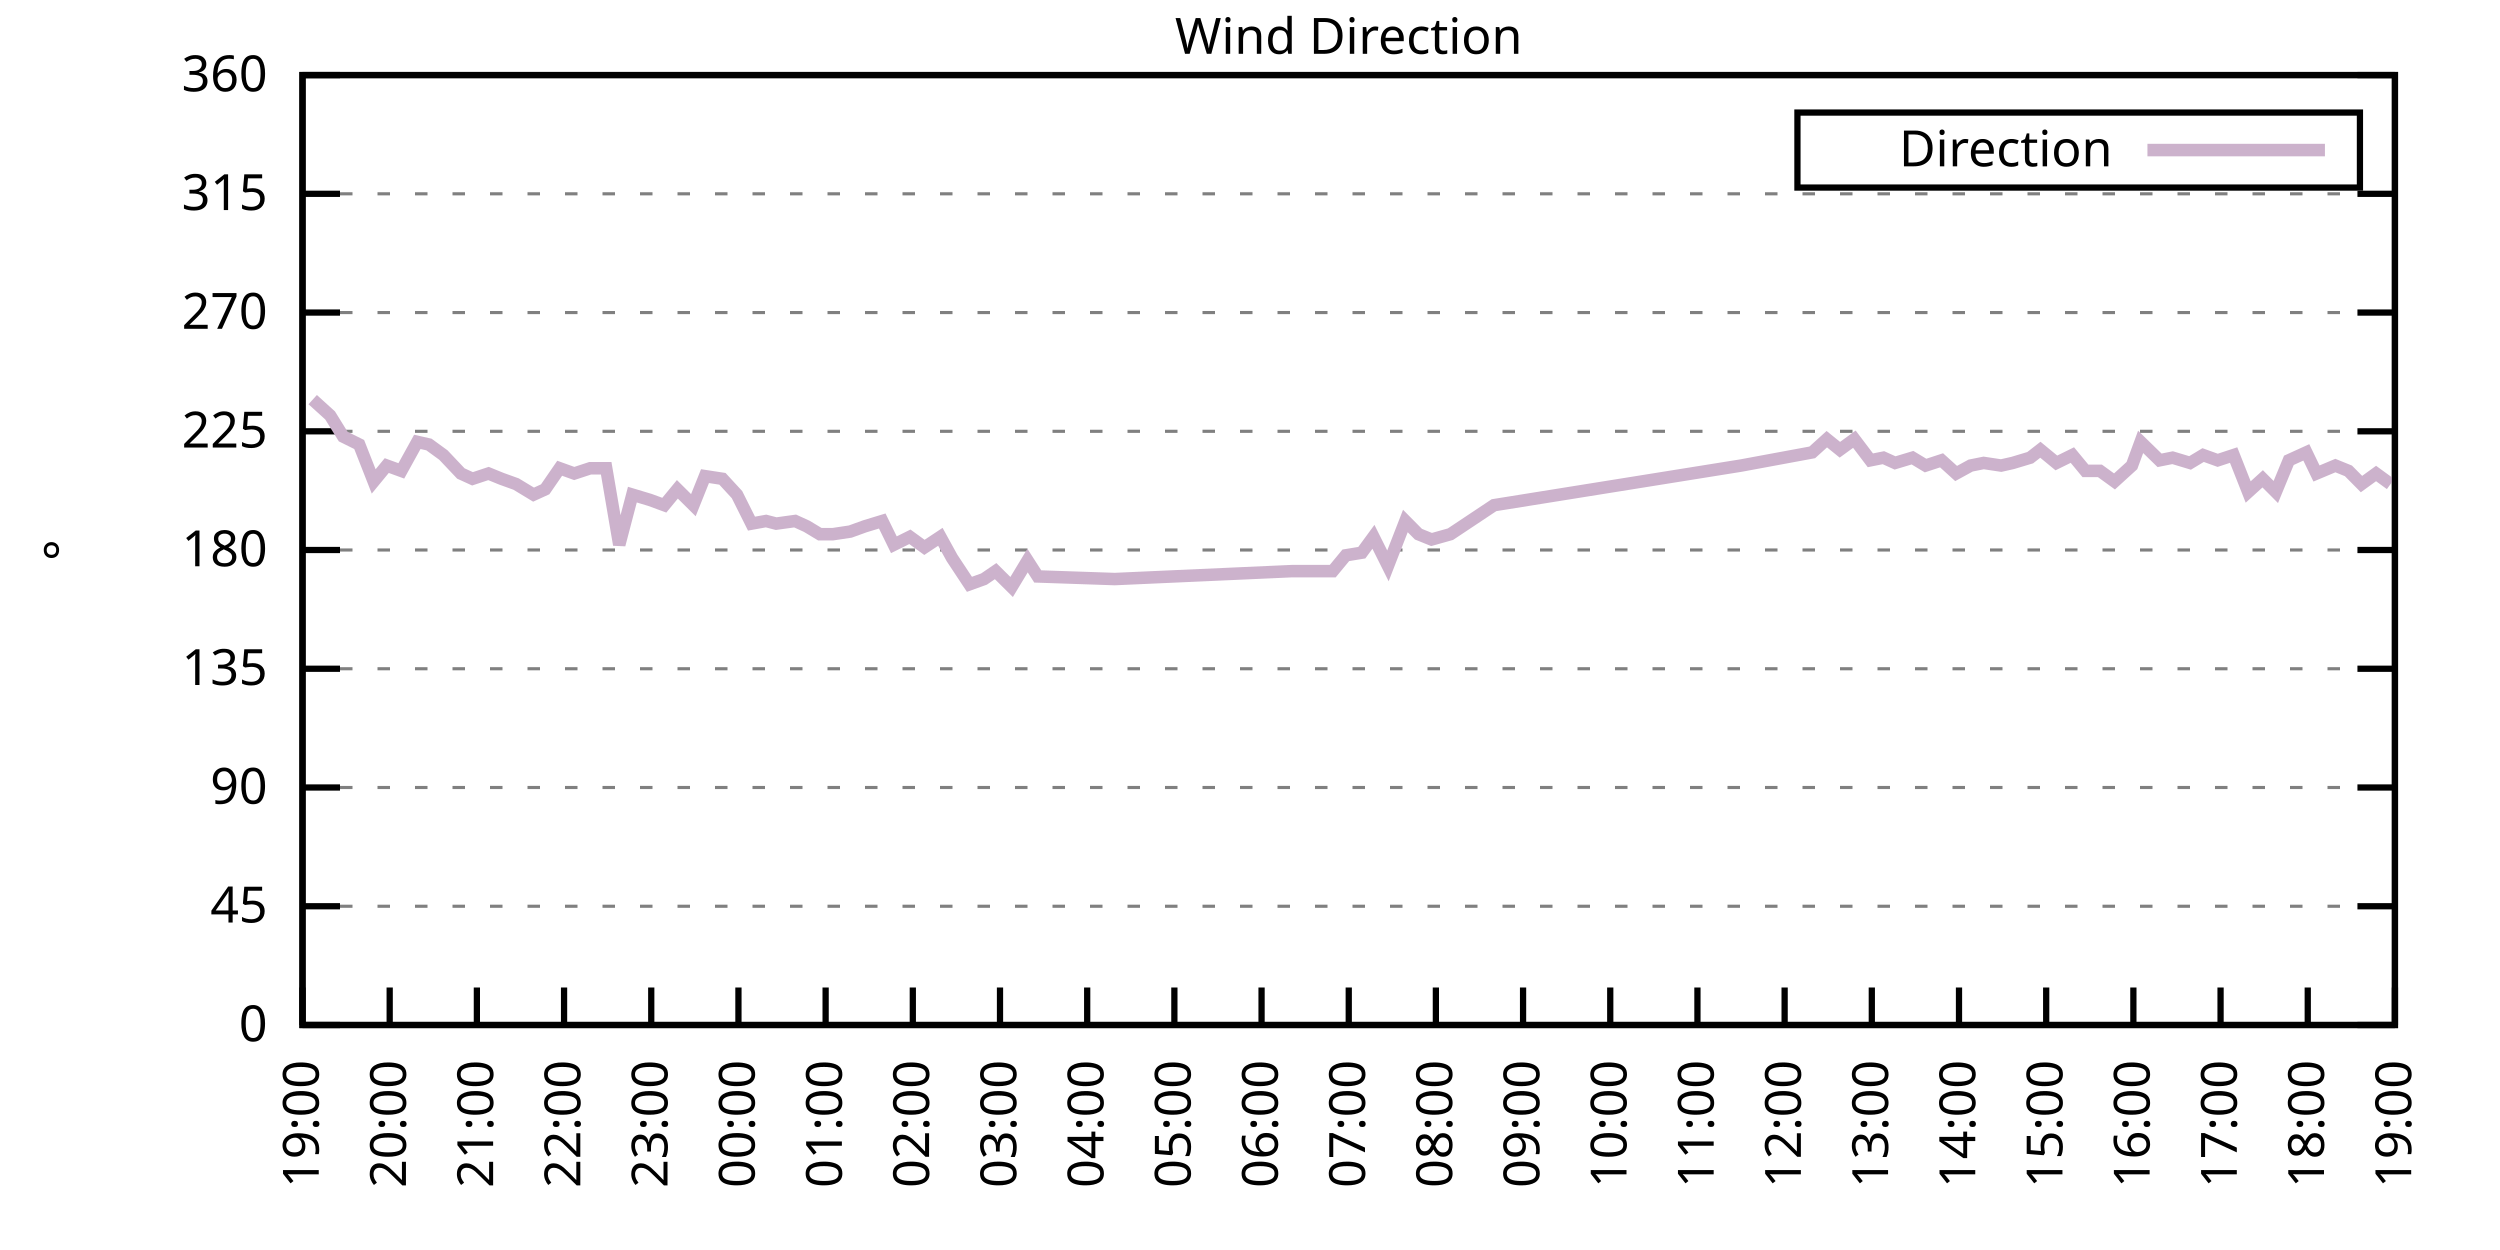
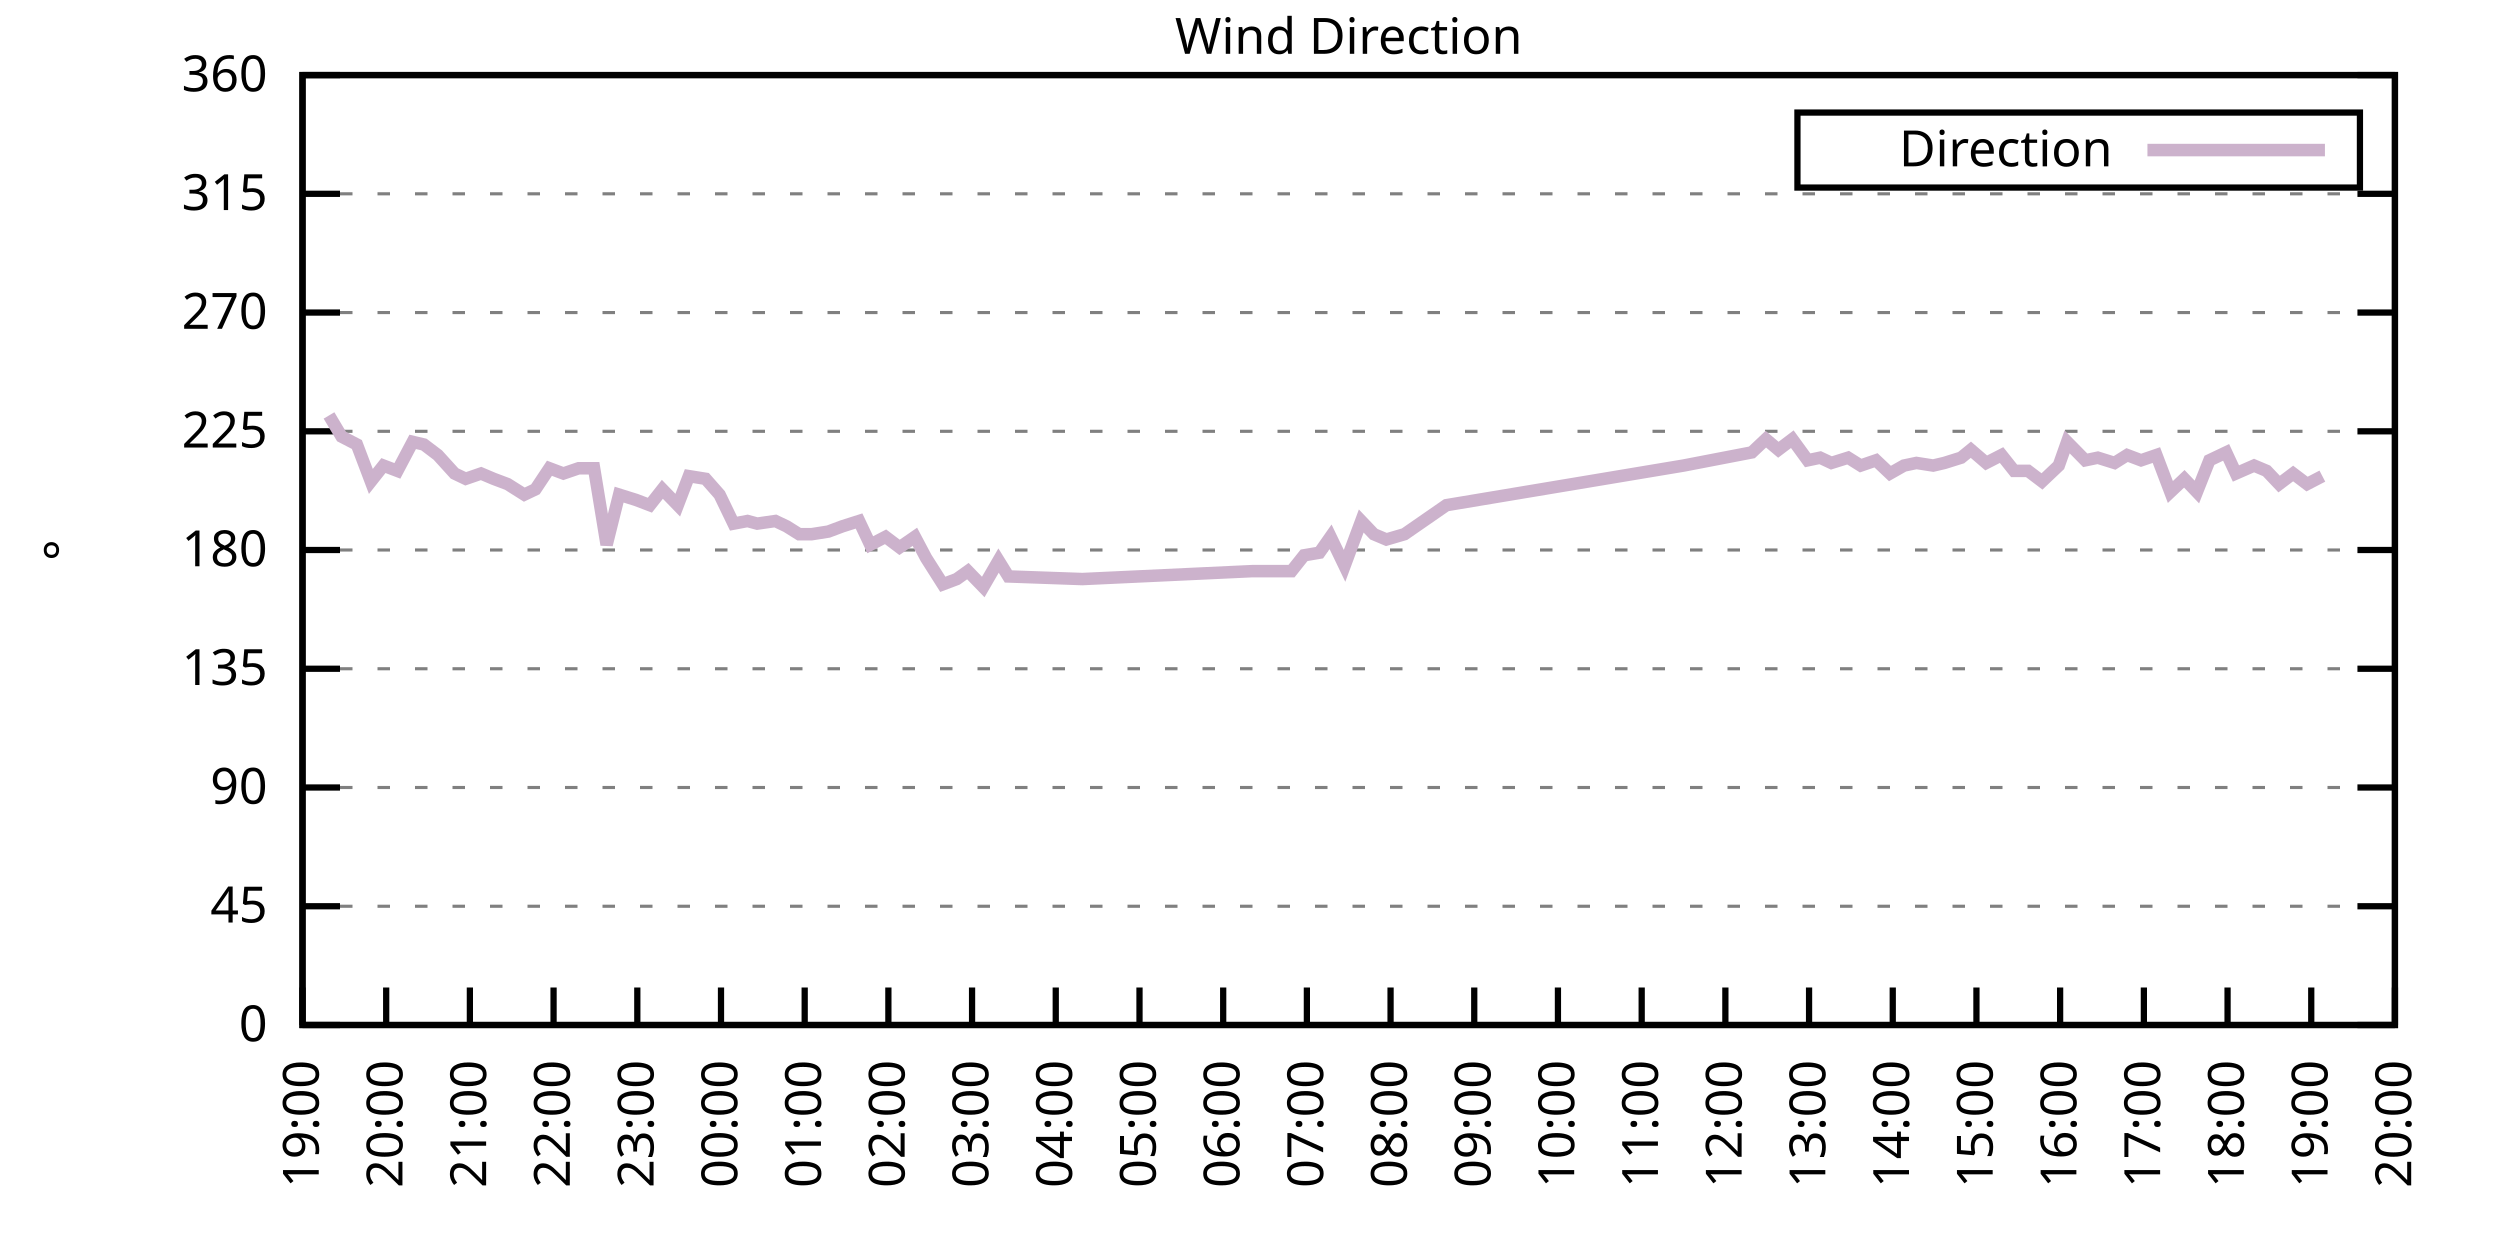
<svg xmlns="http://www.w3.org/2000/svg" xmlns:xlink="http://www.w3.org/1999/xlink" width="400" height="200" viewBox="0 0 400 200">
  <g id="gnuplot_canvas">
    <rect x="0" y="0" width="400" height="200" fill="none" />
    <defs>
      <circle id="gpDot" r="0.5" stroke-width="0.5" stroke="currentColor" />
      <path id="gpPt0" stroke-width="0.333" stroke="currentColor" d="M-1,0 h2 M0,-1 v2" />
      <path id="gpPt1" stroke-width="0.333" stroke="currentColor" d="M-1,-1 L1,1 M1,-1 L-1,1" />
      <path id="gpPt2" stroke-width="0.333" stroke="currentColor" d="M-1,0 L1,0 M0,-1 L0,1 M-1,-1 L1,1 M-1,1 L1,-1" />
      <rect id="gpPt3" stroke-width="0.333" stroke="currentColor" x="-1" y="-1" width="2" height="2" />
      <rect id="gpPt4" stroke-width="0.333" stroke="currentColor" fill="currentColor" x="-1" y="-1" width="2" height="2" />
      <circle id="gpPt5" stroke-width="0.333" stroke="currentColor" cx="0" cy="0" r="1" />
      <use xlink:href="#gpPt5" id="gpPt6" fill="currentColor" stroke="none" />
      <path id="gpPt7" stroke-width="0.333" stroke="currentColor" d="M0,-1.33 L-1.33,0.67 L1.33,0.67 z" />
      <use xlink:href="#gpPt7" id="gpPt8" fill="currentColor" stroke="none" />
      <use xlink:href="#gpPt7" id="gpPt9" stroke="currentColor" transform="rotate(180)" />
      <use xlink:href="#gpPt9" id="gpPt10" fill="currentColor" stroke="none" />
      <use xlink:href="#gpPt3" id="gpPt11" stroke="currentColor" transform="rotate(45)" />
      <use xlink:href="#gpPt11" id="gpPt12" fill="currentColor" stroke="none" />
      <path id="gpPt13" stroke-width="0.333" stroke="currentColor" d="M0,1.330 L1.265,0.411 L0.782,-1.067 L-0.782,-1.076 L-1.265,0.411 z" />
      <use xlink:href="#gpPt13" id="gpPt14" fill="currentColor" stroke="none" />
      <filter id="textbox" filterUnits="objectBoundingBox" x="0" y="0" height="1" width="1">
        <feFlood flood-color="white" flood-opacity="1" result="bgnd" />
        <feComposite in="SourceGraphic" in2="bgnd" operator="atop" />
      </filter>
      <filter id="greybox" filterUnits="objectBoundingBox" x="0" y="0" height="1" width="1">
        <feFlood flood-color="lightgrey" flood-opacity="1" result="grey" />
        <feComposite in="SourceGraphic" in2="grey" operator="atop" />
      </filter>
    </defs>
    <g fill="none" color="white" stroke="currentColor" stroke-width="1.00" stroke-linecap="butt" stroke-linejoin="miter">
</g>
    <g fill="none" color="black" stroke="currentColor" stroke-width="1.00" stroke-linecap="butt" stroke-linejoin="miter">
      <g stroke="none" shape-rendering="crispEdges">
        <polygon fill="rgb(255, 255, 255)" points="48.40,164.00 383.18,164.00 383.18,12.02 48.40,12.02 " />
      </g>
    </g>
    <g fill="none" color="black" stroke="currentColor" stroke-width="1.00" stroke-linecap="butt" stroke-linejoin="miter">
</g>
    <g fill="none" color="black" stroke="black" stroke-width="0.50" stroke-linecap="butt" stroke-linejoin="miter">
</g>
    <g fill="none" color="gray" stroke="currentColor" stroke-width="0.50" stroke-linecap="butt" stroke-linejoin="miter">
      <path stroke="gray" stroke-dasharray="2,4" class="gridline" d="M48.40,164.00 L383.19,164.00  " />
    </g>
    <g fill="none" color="gray" stroke="gray" stroke-width="1.00" stroke-linecap="butt" stroke-linejoin="miter">
</g>
    <g fill="none" color="black" stroke="currentColor" stroke-width="1.00" stroke-linecap="butt" stroke-linejoin="miter">
      <path stroke="black" d="M48.40,164.00 L54.40,164.00 M383.19,164.00 L377.19,164.00  " />
      <g transform="translate(42.80,166.60)" stroke="none" fill="black" font-family="Sans" font-size="8.00" text-anchor="end">
        <text>
          <tspan font-family="Sans"> 0</tspan>
        </text>
      </g>
    </g>
    <g fill="none" color="black" stroke="currentColor" stroke-width="1.00" stroke-linecap="butt" stroke-linejoin="miter">
</g>
    <g fill="none" color="black" stroke="black" stroke-width="0.50" stroke-linecap="butt" stroke-linejoin="miter">
</g>
    <g fill="none" color="gray" stroke="currentColor" stroke-width="0.50" stroke-linecap="butt" stroke-linejoin="miter">
      <path stroke="gray" stroke-dasharray="2,4" class="gridline" d="M48.40,145.00 L383.19,145.00  " />
    </g>
    <g fill="none" color="gray" stroke="gray" stroke-width="1.00" stroke-linecap="butt" stroke-linejoin="miter">
</g>
    <g fill="none" color="black" stroke="currentColor" stroke-width="1.00" stroke-linecap="butt" stroke-linejoin="miter">
      <path stroke="black" d="M48.40,145.00 L54.40,145.00 M383.19,145.00 L377.19,145.00  " />
      <g transform="translate(42.80,147.60)" stroke="none" fill="black" font-family="Sans" font-size="8.00" text-anchor="end">
        <text>
          <tspan font-family="Sans"> 45</tspan>
        </text>
      </g>
    </g>
    <g fill="none" color="black" stroke="currentColor" stroke-width="1.00" stroke-linecap="butt" stroke-linejoin="miter">
</g>
    <g fill="none" color="black" stroke="black" stroke-width="0.50" stroke-linecap="butt" stroke-linejoin="miter">
</g>
    <g fill="none" color="gray" stroke="currentColor" stroke-width="0.50" stroke-linecap="butt" stroke-linejoin="miter">
      <path stroke="gray" stroke-dasharray="2,4" class="gridline" d="M48.40,126.00 L383.19,126.00  " />
    </g>
    <g fill="none" color="gray" stroke="gray" stroke-width="1.00" stroke-linecap="butt" stroke-linejoin="miter">
</g>
    <g fill="none" color="black" stroke="currentColor" stroke-width="1.00" stroke-linecap="butt" stroke-linejoin="miter">
      <path stroke="black" d="M48.40,126.00 L54.40,126.00 M383.19,126.00 L377.19,126.00  " />
      <g transform="translate(42.80,128.60)" stroke="none" fill="black" font-family="Sans" font-size="8.00" text-anchor="end">
        <text>
          <tspan font-family="Sans"> 90</tspan>
        </text>
      </g>
    </g>
    <g fill="none" color="black" stroke="currentColor" stroke-width="1.00" stroke-linecap="butt" stroke-linejoin="miter">
</g>
    <g fill="none" color="black" stroke="black" stroke-width="0.50" stroke-linecap="butt" stroke-linejoin="miter">
</g>
    <g fill="none" color="gray" stroke="currentColor" stroke-width="0.50" stroke-linecap="butt" stroke-linejoin="miter">
      <path stroke="gray" stroke-dasharray="2,4" class="gridline" d="M48.40,107.00 L383.19,107.00  " />
    </g>
    <g fill="none" color="gray" stroke="gray" stroke-width="1.00" stroke-linecap="butt" stroke-linejoin="miter">
</g>
    <g fill="none" color="black" stroke="currentColor" stroke-width="1.00" stroke-linecap="butt" stroke-linejoin="miter">
      <path stroke="black" d="M48.40,107.00 L54.40,107.00 M383.19,107.00 L377.19,107.00  " />
      <g transform="translate(42.80,109.60)" stroke="none" fill="black" font-family="Sans" font-size="8.00" text-anchor="end">
        <text>
          <tspan font-family="Sans"> 135</tspan>
        </text>
      </g>
    </g>
    <g fill="none" color="black" stroke="currentColor" stroke-width="1.00" stroke-linecap="butt" stroke-linejoin="miter">
</g>
    <g fill="none" color="black" stroke="black" stroke-width="0.50" stroke-linecap="butt" stroke-linejoin="miter">
</g>
    <g fill="none" color="gray" stroke="currentColor" stroke-width="0.50" stroke-linecap="butt" stroke-linejoin="miter">
      <path stroke="gray" stroke-dasharray="2,4" class="gridline" d="M48.40,88.00 L383.19,88.00  " />
    </g>
    <g fill="none" color="gray" stroke="gray" stroke-width="1.00" stroke-linecap="butt" stroke-linejoin="miter">
</g>
    <g fill="none" color="black" stroke="currentColor" stroke-width="1.00" stroke-linecap="butt" stroke-linejoin="miter">
      <path stroke="black" d="M48.40,88.00 L54.40,88.00 M383.19,88.00 L377.19,88.00  " />
      <g transform="translate(42.80,90.60)" stroke="none" fill="black" font-family="Sans" font-size="8.00" text-anchor="end">
        <text>
          <tspan font-family="Sans"> 180</tspan>
        </text>
      </g>
    </g>
    <g fill="none" color="black" stroke="currentColor" stroke-width="1.00" stroke-linecap="butt" stroke-linejoin="miter">
</g>
    <g fill="none" color="black" stroke="black" stroke-width="0.50" stroke-linecap="butt" stroke-linejoin="miter">
</g>
    <g fill="none" color="gray" stroke="currentColor" stroke-width="0.50" stroke-linecap="butt" stroke-linejoin="miter">
      <path stroke="gray" stroke-dasharray="2,4" class="gridline" d="M48.40,69.01 L383.19,69.01  " />
    </g>
    <g fill="none" color="gray" stroke="gray" stroke-width="1.00" stroke-linecap="butt" stroke-linejoin="miter">
</g>
    <g fill="none" color="black" stroke="currentColor" stroke-width="1.00" stroke-linecap="butt" stroke-linejoin="miter">
      <path stroke="black" d="M48.40,69.01 L54.40,69.01 M383.19,69.01 L377.19,69.01  " />
      <g transform="translate(42.80,71.61)" stroke="none" fill="black" font-family="Sans" font-size="8.00" text-anchor="end">
        <text>
          <tspan font-family="Sans"> 225</tspan>
        </text>
      </g>
    </g>
    <g fill="none" color="black" stroke="currentColor" stroke-width="1.00" stroke-linecap="butt" stroke-linejoin="miter">
</g>
    <g fill="none" color="black" stroke="black" stroke-width="0.50" stroke-linecap="butt" stroke-linejoin="miter">
</g>
    <g fill="none" color="gray" stroke="currentColor" stroke-width="0.50" stroke-linecap="butt" stroke-linejoin="miter">
      <path stroke="gray" stroke-dasharray="2,4" class="gridline" d="M48.40,50.01 L383.19,50.01  " />
    </g>
    <g fill="none" color="gray" stroke="gray" stroke-width="1.00" stroke-linecap="butt" stroke-linejoin="miter">
</g>
    <g fill="none" color="black" stroke="currentColor" stroke-width="1.00" stroke-linecap="butt" stroke-linejoin="miter">
      <path stroke="black" d="M48.40,50.01 L54.40,50.01 M383.19,50.01 L377.19,50.01  " />
      <g transform="translate(42.80,52.61)" stroke="none" fill="black" font-family="Sans" font-size="8.00" text-anchor="end">
        <text>
          <tspan font-family="Sans"> 270</tspan>
        </text>
      </g>
    </g>
    <g fill="none" color="black" stroke="currentColor" stroke-width="1.00" stroke-linecap="butt" stroke-linejoin="miter">
</g>
    <g fill="none" color="black" stroke="black" stroke-width="0.50" stroke-linecap="butt" stroke-linejoin="miter">
</g>
    <g fill="none" color="gray" stroke="currentColor" stroke-width="0.50" stroke-linecap="butt" stroke-linejoin="miter">
      <path stroke="gray" stroke-dasharray="2,4" class="gridline" d="M48.40,31.01 L383.19,31.01  " />
    </g>
    <g fill="none" color="gray" stroke="gray" stroke-width="1.00" stroke-linecap="butt" stroke-linejoin="miter">
</g>
    <g fill="none" color="black" stroke="currentColor" stroke-width="1.00" stroke-linecap="butt" stroke-linejoin="miter">
      <path stroke="black" d="M48.40,31.01 L54.40,31.01 M383.19,31.01 L377.19,31.01  " />
      <g transform="translate(42.80,33.61)" stroke="none" fill="black" font-family="Sans" font-size="8.00" text-anchor="end">
        <text>
          <tspan font-family="Sans"> 315</tspan>
        </text>
      </g>
    </g>
    <g fill="none" color="black" stroke="currentColor" stroke-width="1.00" stroke-linecap="butt" stroke-linejoin="miter">
</g>
    <g fill="none" color="black" stroke="black" stroke-width="0.50" stroke-linecap="butt" stroke-linejoin="miter">
</g>
    <g fill="none" color="gray" stroke="currentColor" stroke-width="0.50" stroke-linecap="butt" stroke-linejoin="miter">
      <path stroke="gray" stroke-dasharray="2,4" class="gridline" d="M48.40,12.01 L383.19,12.01  " />
    </g>
    <g fill="none" color="gray" stroke="gray" stroke-width="1.00" stroke-linecap="butt" stroke-linejoin="miter">
</g>
    <g fill="none" color="black" stroke="currentColor" stroke-width="1.00" stroke-linecap="butt" stroke-linejoin="miter">
      <path stroke="black" d="M48.40,12.01 L54.40,12.01 M383.19,12.01 L377.19,12.01  " />
      <g transform="translate(42.80,14.61)" stroke="none" fill="black" font-family="Sans" font-size="8.00" text-anchor="end">
        <text>
          <tspan font-family="Sans"> 360</tspan>
        </text>
      </g>
    </g>
    <g fill="none" color="black" stroke="currentColor" stroke-width="1.00" stroke-linecap="butt" stroke-linejoin="miter">
      <path stroke="black" d="M48.40,164.00 L48.40,158.00  " />
      <g transform="translate(51.00,169.60) rotate(270.00)" stroke="none" fill="black" font-family="Sans" font-size="8.00" text-anchor="end">
        <text>
          <tspan font-family="Sans">19:00</tspan>
        </text>
      </g>
    </g>
    <g fill="none" color="black" stroke="currentColor" stroke-width="1.00" stroke-linecap="butt" stroke-linejoin="miter">
-       <path stroke="black" d="M62.35,164.00 L62.35,158.00  " />
-       <g transform="translate(64.95,169.60) rotate(270.00)" stroke="none" fill="black" font-family="Sans" font-size="8.00" text-anchor="end">
+       <path stroke="black" d="M61.79,164.00 L61.79,158.00  " />
+       <g transform="translate(64.39,169.60) rotate(270.00)" stroke="none" fill="black" font-family="Sans" font-size="8.00" text-anchor="end">
        <text>
          <tspan font-family="Sans">20:00</tspan>
        </text>
      </g>
    </g>
    <g fill="none" color="black" stroke="currentColor" stroke-width="1.00" stroke-linecap="butt" stroke-linejoin="miter">
-       <path stroke="black" d="M76.30,164.00 L76.30,158.00  " />
-       <g transform="translate(78.90,169.60) rotate(270.00)" stroke="none" fill="black" font-family="Sans" font-size="8.00" text-anchor="end">
+       <path stroke="black" d="M75.18,164.00 L75.18,158.00  " />
+       <g transform="translate(77.78,169.60) rotate(270.00)" stroke="none" fill="black" font-family="Sans" font-size="8.00" text-anchor="end">
        <text>
          <tspan font-family="Sans">21:00</tspan>
        </text>
      </g>
    </g>
    <g fill="none" color="black" stroke="currentColor" stroke-width="1.00" stroke-linecap="butt" stroke-linejoin="miter">
-       <path stroke="black" d="M90.25,164.00 L90.25,158.00  " />
-       <g transform="translate(92.85,169.60) rotate(270.00)" stroke="none" fill="black" font-family="Sans" font-size="8.00" text-anchor="end">
+       <path stroke="black" d="M88.57,164.00 L88.57,158.00  " />
+       <g transform="translate(91.17,169.60) rotate(270.00)" stroke="none" fill="black" font-family="Sans" font-size="8.00" text-anchor="end">
        <text>
          <tspan font-family="Sans">22:00</tspan>
        </text>
      </g>
    </g>
    <g fill="none" color="black" stroke="currentColor" stroke-width="1.00" stroke-linecap="butt" stroke-linejoin="miter">
-       <path stroke="black" d="M104.20,164.00 L104.20,158.00  " />
-       <g transform="translate(106.80,169.60) rotate(270.00)" stroke="none" fill="black" font-family="Sans" font-size="8.00" text-anchor="end">
+       <path stroke="black" d="M101.97,164.00 L101.97,158.00  " />
+       <g transform="translate(104.57,169.60) rotate(270.00)" stroke="none" fill="black" font-family="Sans" font-size="8.00" text-anchor="end">
        <text>
          <tspan font-family="Sans">23:00</tspan>
        </text>
      </g>
    </g>
    <g fill="none" color="black" stroke="currentColor" stroke-width="1.00" stroke-linecap="butt" stroke-linejoin="miter">
-       <path stroke="black" d="M118.15,164.00 L118.15,158.00  " />
-       <g transform="translate(120.75,169.60) rotate(270.00)" stroke="none" fill="black" font-family="Sans" font-size="8.00" text-anchor="end">
+       <path stroke="black" d="M115.36,164.00 L115.36,158.00  " />
+       <g transform="translate(117.96,169.60) rotate(270.00)" stroke="none" fill="black" font-family="Sans" font-size="8.00" text-anchor="end">
        <text>
          <tspan font-family="Sans">00:00</tspan>
        </text>
      </g>
    </g>
    <g fill="none" color="black" stroke="currentColor" stroke-width="1.00" stroke-linecap="butt" stroke-linejoin="miter">
-       <path stroke="black" d="M132.10,164.00 L132.10,158.00  " />
-       <g transform="translate(134.70,169.60) rotate(270.00)" stroke="none" fill="black" font-family="Sans" font-size="8.00" text-anchor="end">
+       <path stroke="black" d="M128.75,164.00 L128.75,158.00  " />
+       <g transform="translate(131.35,169.60) rotate(270.00)" stroke="none" fill="black" font-family="Sans" font-size="8.00" text-anchor="end">
        <text>
          <tspan font-family="Sans">01:00</tspan>
        </text>
      </g>
    </g>
    <g fill="none" color="black" stroke="currentColor" stroke-width="1.00" stroke-linecap="butt" stroke-linejoin="miter">
-       <path stroke="black" d="M146.05,164.00 L146.05,158.00  " />
-       <g transform="translate(148.65,169.60) rotate(270.00)" stroke="none" fill="black" font-family="Sans" font-size="8.00" text-anchor="end">
+       <path stroke="black" d="M142.14,164.00 L142.14,158.00  " />
+       <g transform="translate(144.74,169.60) rotate(270.00)" stroke="none" fill="black" font-family="Sans" font-size="8.00" text-anchor="end">
        <text>
          <tspan font-family="Sans">02:00</tspan>
        </text>
      </g>
    </g>
    <g fill="none" color="black" stroke="currentColor" stroke-width="1.00" stroke-linecap="butt" stroke-linejoin="miter">
-       <path stroke="black" d="M160.00,164.00 L160.00,158.00  " />
-       <g transform="translate(162.60,169.60) rotate(270.00)" stroke="none" fill="black" font-family="Sans" font-size="8.00" text-anchor="end">
+       <path stroke="black" d="M155.53,164.00 L155.53,158.00  " />
+       <g transform="translate(158.13,169.60) rotate(270.00)" stroke="none" fill="black" font-family="Sans" font-size="8.00" text-anchor="end">
        <text>
          <tspan font-family="Sans">03:00</tspan>
        </text>
      </g>
    </g>
    <g fill="none" color="black" stroke="currentColor" stroke-width="1.00" stroke-linecap="butt" stroke-linejoin="miter">
-       <path stroke="black" d="M173.95,164.00 L173.95,158.00  " />
-       <g transform="translate(176.55,169.60) rotate(270.00)" stroke="none" fill="black" font-family="Sans" font-size="8.00" text-anchor="end">
+       <path stroke="black" d="M168.92,164.00 L168.92,158.00  " />
+       <g transform="translate(171.52,169.60) rotate(270.00)" stroke="none" fill="black" font-family="Sans" font-size="8.00" text-anchor="end">
        <text>
          <tspan font-family="Sans">04:00</tspan>
        </text>
      </g>
    </g>
    <g fill="none" color="black" stroke="currentColor" stroke-width="1.00" stroke-linecap="butt" stroke-linejoin="miter">
-       <path stroke="black" d="M187.90,164.00 L187.90,158.00  " />
-       <g transform="translate(190.50,169.60) rotate(270.00)" stroke="none" fill="black" font-family="Sans" font-size="8.00" text-anchor="end">
+       <path stroke="black" d="M182.32,164.00 L182.32,158.00  " />
+       <g transform="translate(184.92,169.60) rotate(270.00)" stroke="none" fill="black" font-family="Sans" font-size="8.00" text-anchor="end">
        <text>
          <tspan font-family="Sans">05:00</tspan>
        </text>
      </g>
    </g>
    <g fill="none" color="black" stroke="currentColor" stroke-width="1.00" stroke-linecap="butt" stroke-linejoin="miter">
-       <path stroke="black" d="M201.85,164.00 L201.85,158.00  " />
-       <g transform="translate(204.45,169.60) rotate(270.00)" stroke="none" fill="black" font-family="Sans" font-size="8.00" text-anchor="end">
+       <path stroke="black" d="M195.71,164.00 L195.71,158.00  " />
+       <g transform="translate(198.31,169.60) rotate(270.00)" stroke="none" fill="black" font-family="Sans" font-size="8.00" text-anchor="end">
        <text>
          <tspan font-family="Sans">06:00</tspan>
        </text>
      </g>
    </g>
    <g fill="none" color="black" stroke="currentColor" stroke-width="1.00" stroke-linecap="butt" stroke-linejoin="miter">
-       <path stroke="black" d="M215.80,164.00 L215.80,158.00  " />
-       <g transform="translate(218.40,169.60) rotate(270.00)" stroke="none" fill="black" font-family="Sans" font-size="8.00" text-anchor="end">
+       <path stroke="black" d="M209.10,164.00 L209.10,158.00  " />
+       <g transform="translate(211.70,169.60) rotate(270.00)" stroke="none" fill="black" font-family="Sans" font-size="8.00" text-anchor="end">
        <text>
          <tspan font-family="Sans">07:00</tspan>
        </text>
      </g>
    </g>
    <g fill="none" color="black" stroke="currentColor" stroke-width="1.00" stroke-linecap="butt" stroke-linejoin="miter">
-       <path stroke="black" d="M229.74,164.00 L229.74,158.00  " />
-       <g transform="translate(232.34,169.60) rotate(270.00)" stroke="none" fill="black" font-family="Sans" font-size="8.00" text-anchor="end">
+       <path stroke="black" d="M222.49,164.00 L222.49,158.00  " />
+       <g transform="translate(225.09,169.60) rotate(270.00)" stroke="none" fill="black" font-family="Sans" font-size="8.00" text-anchor="end">
        <text>
          <tspan font-family="Sans">08:00</tspan>
        </text>
      </g>
    </g>
    <g fill="none" color="black" stroke="currentColor" stroke-width="1.00" stroke-linecap="butt" stroke-linejoin="miter">
-       <path stroke="black" d="M243.69,164.00 L243.69,158.00  " />
-       <g transform="translate(246.29,169.60) rotate(270.00)" stroke="none" fill="black" font-family="Sans" font-size="8.00" text-anchor="end">
+       <path stroke="black" d="M235.88,164.00 L235.88,158.00  " />
+       <g transform="translate(238.48,169.60) rotate(270.00)" stroke="none" fill="black" font-family="Sans" font-size="8.00" text-anchor="end">
        <text>
          <tspan font-family="Sans">09:00</tspan>
        </text>
      </g>
    </g>
    <g fill="none" color="black" stroke="currentColor" stroke-width="1.00" stroke-linecap="butt" stroke-linejoin="miter">
-       <path stroke="black" d="M257.64,164.00 L257.64,158.00  " />
-       <g transform="translate(260.24,169.60) rotate(270.00)" stroke="none" fill="black" font-family="Sans" font-size="8.00" text-anchor="end">
+       <path stroke="black" d="M249.27,164.00 L249.27,158.00  " />
+       <g transform="translate(251.87,169.60) rotate(270.00)" stroke="none" fill="black" font-family="Sans" font-size="8.00" text-anchor="end">
        <text>
          <tspan font-family="Sans">10:00</tspan>
        </text>
      </g>
    </g>
    <g fill="none" color="black" stroke="currentColor" stroke-width="1.00" stroke-linecap="butt" stroke-linejoin="miter">
-       <path stroke="black" d="M271.59,164.00 L271.59,158.00  " />
-       <g transform="translate(274.19,169.60) rotate(270.00)" stroke="none" fill="black" font-family="Sans" font-size="8.00" text-anchor="end">
+       <path stroke="black" d="M262.67,164.00 L262.67,158.00  " />
+       <g transform="translate(265.27,169.60) rotate(270.00)" stroke="none" fill="black" font-family="Sans" font-size="8.00" text-anchor="end">
        <text>
          <tspan font-family="Sans">11:00</tspan>
        </text>
      </g>
    </g>
    <g fill="none" color="black" stroke="currentColor" stroke-width="1.00" stroke-linecap="butt" stroke-linejoin="miter">
-       <path stroke="black" d="M285.54,164.00 L285.54,158.00  " />
-       <g transform="translate(288.14,169.60) rotate(270.00)" stroke="none" fill="black" font-family="Sans" font-size="8.00" text-anchor="end">
+       <path stroke="black" d="M276.06,164.00 L276.06,158.00  " />
+       <g transform="translate(278.66,169.60) rotate(270.00)" stroke="none" fill="black" font-family="Sans" font-size="8.00" text-anchor="end">
        <text>
          <tspan font-family="Sans">12:00</tspan>
        </text>
      </g>
    </g>
    <g fill="none" color="black" stroke="currentColor" stroke-width="1.00" stroke-linecap="butt" stroke-linejoin="miter">
-       <path stroke="black" d="M299.49,164.00 L299.49,158.00  " />
-       <g transform="translate(302.09,169.60) rotate(270.00)" stroke="none" fill="black" font-family="Sans" font-size="8.00" text-anchor="end">
+       <path stroke="black" d="M289.45,164.00 L289.45,158.00  " />
+       <g transform="translate(292.05,169.60) rotate(270.00)" stroke="none" fill="black" font-family="Sans" font-size="8.00" text-anchor="end">
        <text>
          <tspan font-family="Sans">13:00</tspan>
        </text>
      </g>
    </g>
    <g fill="none" color="black" stroke="currentColor" stroke-width="1.00" stroke-linecap="butt" stroke-linejoin="miter">
-       <path stroke="black" d="M313.44,164.00 L313.44,158.00  " />
-       <g transform="translate(316.04,169.60) rotate(270.00)" stroke="none" fill="black" font-family="Sans" font-size="8.00" text-anchor="end">
+       <path stroke="black" d="M302.84,164.00 L302.84,158.00  " />
+       <g transform="translate(305.44,169.60) rotate(270.00)" stroke="none" fill="black" font-family="Sans" font-size="8.00" text-anchor="end">
        <text>
          <tspan font-family="Sans">14:00</tspan>
        </text>
      </g>
    </g>
    <g fill="none" color="black" stroke="currentColor" stroke-width="1.00" stroke-linecap="butt" stroke-linejoin="miter">
-       <path stroke="black" d="M327.39,164.00 L327.39,158.00  " />
-       <g transform="translate(329.99,169.60) rotate(270.00)" stroke="none" fill="black" font-family="Sans" font-size="8.00" text-anchor="end">
+       <path stroke="black" d="M316.23,164.00 L316.23,158.00  " />
+       <g transform="translate(318.83,169.60) rotate(270.00)" stroke="none" fill="black" font-family="Sans" font-size="8.00" text-anchor="end">
        <text>
          <tspan font-family="Sans">15:00</tspan>
        </text>
      </g>
    </g>
    <g fill="none" color="black" stroke="currentColor" stroke-width="1.00" stroke-linecap="butt" stroke-linejoin="miter">
-       <path stroke="black" d="M341.34,164.00 L341.34,158.00  " />
-       <g transform="translate(343.94,169.60) rotate(270.00)" stroke="none" fill="black" font-family="Sans" font-size="8.00" text-anchor="end">
+       <path stroke="black" d="M329.62,164.00 L329.62,158.00  " />
+       <g transform="translate(332.22,169.60) rotate(270.00)" stroke="none" fill="black" font-family="Sans" font-size="8.00" text-anchor="end">
        <text>
          <tspan font-family="Sans">16:00</tspan>
        </text>
      </g>
    </g>
    <g fill="none" color="black" stroke="currentColor" stroke-width="1.00" stroke-linecap="butt" stroke-linejoin="miter">
-       <path stroke="black" d="M355.29,164.00 L355.29,158.00  " />
-       <g transform="translate(357.89,169.60) rotate(270.00)" stroke="none" fill="black" font-family="Sans" font-size="8.00" text-anchor="end">
+       <path stroke="black" d="M343.02,164.00 L343.02,158.00  " />
+       <g transform="translate(345.62,169.60) rotate(270.00)" stroke="none" fill="black" font-family="Sans" font-size="8.00" text-anchor="end">
        <text>
          <tspan font-family="Sans">17:00</tspan>
        </text>
      </g>
    </g>
    <g fill="none" color="black" stroke="currentColor" stroke-width="1.00" stroke-linecap="butt" stroke-linejoin="miter">
-       <path stroke="black" d="M369.24,164.00 L369.24,158.00  " />
-       <g transform="translate(371.84,169.60) rotate(270.00)" stroke="none" fill="black" font-family="Sans" font-size="8.00" text-anchor="end">
+       <path stroke="black" d="M356.41,164.00 L356.41,158.00  " />
+       <g transform="translate(359.01,169.60) rotate(270.00)" stroke="none" fill="black" font-family="Sans" font-size="8.00" text-anchor="end">
        <text>
          <tspan font-family="Sans">18:00</tspan>
+         </text>
+       </g>
+     </g>
+     <g fill="none" color="black" stroke="currentColor" stroke-width="1.00" stroke-linecap="butt" stroke-linejoin="miter">
+       <path stroke="black" d="M369.80,164.00 L369.80,158.00  " />
+       <g transform="translate(372.40,169.60) rotate(270.00)" stroke="none" fill="black" font-family="Sans" font-size="8.00" text-anchor="end">
+         <text>
+           <tspan font-family="Sans">19:00</tspan>
        </text>
      </g>
    </g>
    <g fill="none" color="black" stroke="currentColor" stroke-width="1.00" stroke-linecap="butt" stroke-linejoin="miter">
      <path stroke="black" d="M383.19,164.00 L383.19,158.00  " />
      <g transform="translate(385.79,169.60) rotate(270.00)" stroke="none" fill="black" font-family="Sans" font-size="8.00" text-anchor="end">
        <text>
-           <tspan font-family="Sans">19:00</tspan>
+           <tspan font-family="Sans">20:00</tspan>
        </text>
      </g>
    </g>
    <g fill="none" color="black" stroke="currentColor" stroke-width="1.00" stroke-linecap="butt" stroke-linejoin="miter">
</g>
    <g fill="none" color="black" stroke="currentColor" stroke-width="1.00" stroke-linecap="butt" stroke-linejoin="miter">
      <path stroke="black" d="M48.40,12.01 L48.40,164.00 L383.19,164.00 L383.19,12.01 L48.40,12.01 Z  " />
    </g>
    <g fill="none" color="black" stroke="currentColor" stroke-width="1.00" stroke-linecap="butt" stroke-linejoin="miter">
</g>
    <g fill="none" color="black" stroke="currentColor" stroke-width="1.00" stroke-linecap="butt" stroke-linejoin="miter">
      <path stroke="black" d="M287.59,30.01 L287.59,18.01 L377.59,18.01 L377.59,30.01 L287.59,30.01 Z  " />
    </g>
    <g id="Wind_direction_plot_1">
      <g fill="none" color="white" stroke="black" stroke-width="2.00" stroke-linecap="butt" stroke-linejoin="miter">
</g>
      <g fill="none" color="black" stroke="currentColor" stroke-width="2.00" stroke-linecap="butt" stroke-linejoin="miter">
        <g transform="translate(337.99,26.61)" stroke="none" fill="black" font-family="Sans" font-size="8.00" text-anchor="end">
          <text>
            <tspan font-family="Sans">Direction</tspan>
          </text>
        </g>
      </g>
      <g fill="none" color="black" stroke="currentColor" stroke-width="2.00" stroke-linecap="butt" stroke-linejoin="miter">
-         <path stroke="rgb(204, 178, 204)" d="M343.59,24.01 L371.99,24.01 M50.03,63.94 L52.82,66.47 L54.91,69.85 L57.47,71.12 L59.79,77.03 L61.88,74.49   L64.21,75.34 L66.77,70.70 L68.63,71.12 L70.95,72.81 L73.74,75.76 L75.60,76.61 L78.16,75.76 L80.25,76.61   L82.58,77.45 L85.37,79.14 L87.23,78.29 L89.55,74.92 L91.88,75.76 L94.43,74.92 L96.99,74.92 L99.08,87.16   L101.18,79.14 L103.97,79.98 L106.29,80.83 L108.38,78.29 L110.94,80.83 L112.80,76.18 L115.59,76.61 L117.92,79.14   L120.24,83.78 L122.57,83.36 L124.19,83.78 L127.22,83.36 L129.08,84.21 L131.17,85.47 L133.26,85.47 L136.05,85.05   L138.37,84.21 L141.16,83.36 L143.02,87.16 L145.58,85.89 L147.91,87.58 L150.46,85.89 L152.32,89.27 L155.11,93.49   L157.44,92.65 L159.30,91.38 L161.86,93.92 L164.41,89.69 L166.04,92.23 L178.36,92.65 L206.73,91.38 L213.24,91.38   L215.33,88.85 L217.89,88.43 L219.75,85.89 L222.07,90.54 L224.86,83.36 L226.95,85.47 L229.05,86.32 L232.07,85.47   L239.04,80.83 L278.57,74.49 L289.96,72.38 L292.29,70.27 L294.38,71.96 L296.70,70.27 L299.26,73.65 L301.35,73.23   L303.21,74.07 L306.00,73.23 L308.09,74.49 L310.65,73.65 L312.98,75.76 L315.30,74.49 L317.39,74.07 L320.18,74.49   L322.04,74.07 L324.83,73.23 L326.46,71.96 L329.02,74.07 L331.58,72.81 L333.67,75.34 L335.99,75.34 L338.32,77.03   L341.11,74.49 L342.50,70.70 L345.53,73.65 L347.62,73.23 L350.41,74.07 L352.50,72.81 L354.83,73.65 L357.38,72.81   L359.71,78.72 L362.03,76.61 L364.13,78.72 L366.22,73.65 L369.01,72.38 L370.64,75.76 L373.66,74.49 L375.75,75.34   L377.84,77.45 L380.17,75.76 L382.49,77.45  " />
+         <path stroke="rgb(204, 178, 204)" d="M343.59,24.01 L371.99,24.01 M52.64,66.47 L54.65,69.85 L57.10,71.12 L59.34,77.03 L61.35,74.49 L63.58,75.34   L66.03,70.70 L67.82,71.12 L70.05,72.81 L72.73,75.76 L74.51,76.61 L76.97,75.76 L78.98,76.61 L81.21,77.45   L83.89,79.14 L85.67,78.29 L87.91,74.92 L90.14,75.76 L92.59,74.92 L95.05,74.92 L97.06,87.16 L99.06,79.14   L101.74,79.98 L103.98,80.83 L105.98,78.29 L108.44,80.83 L110.22,76.18 L112.90,76.61 L115.13,79.14 L117.37,83.78   L119.60,83.36 L121.16,83.78 L124.06,83.36 L125.85,84.21 L127.86,85.47 L129.87,85.47 L132.54,85.05 L134.78,84.21   L137.45,83.36 L139.24,87.16 L141.69,85.89 L143.93,87.58 L146.38,85.89 L148.17,89.27 L150.85,93.49 L153.08,92.65   L154.86,91.38 L157.32,93.92 L159.77,89.69 L161.34,92.23 L173.17,92.65 L200.39,91.38 L206.64,91.38 L208.65,88.85   L211.11,88.43 L212.89,85.89 L215.13,90.54 L217.80,83.36 L219.81,85.47 L221.82,86.32 L224.72,85.47 L231.42,80.83   L269.36,74.49 L280.30,72.38 L282.53,70.27 L284.54,71.96 L286.77,70.27 L289.23,73.65 L291.23,73.23 L293.02,74.07   L295.70,73.23 L297.71,74.49 L300.16,73.65 L302.39,75.76 L304.63,74.49 L306.63,74.07 L309.31,74.49 L311.10,74.07   L313.78,73.23 L315.34,71.96 L317.79,74.07 L320.25,72.81 L322.26,75.34 L324.49,75.34 L326.72,77.03 L329.40,74.49   L330.74,70.70 L333.64,73.65 L335.65,73.23 L338.33,74.07 L340.34,72.81 L342.57,73.65 L345.02,72.81 L347.26,78.72   L349.49,76.61 L351.50,78.72 L353.51,73.65 L356.18,72.38 L357.75,75.76 L360.65,74.49 L362.66,75.34 L364.66,77.45   L366.90,75.76 L369.13,77.45 L371.58,76.18  " />
      </g>
    </g>
    <g fill="none" color="black" stroke="currentColor" stroke-width="2.00" stroke-linecap="butt" stroke-linejoin="miter">
</g>
    <g fill="none" color="black" stroke="black" stroke-width="1.00" stroke-linecap="butt" stroke-linejoin="miter">
</g>
    <g fill="none" color="black" stroke="currentColor" stroke-width="1.00" stroke-linecap="butt" stroke-linejoin="miter">
      <path stroke="black" d="M48.40,12.01 L48.40,164.00 L383.19,164.00 L383.19,12.01 L48.40,12.01 Z  " />
      <g transform="translate(12.80,88.01) rotate(270.00)" stroke="none" fill="black" font-family="Sans" font-size="8.00" text-anchor="middle">
        <text>
          <tspan font-family="Sans">°</tspan>
        </text>
      </g>
    </g>
    <g fill="none" color="black" stroke="currentColor" stroke-width="1.00" stroke-linecap="butt" stroke-linejoin="miter">
</g>
    <g fill="none" color="black" stroke="currentColor" stroke-width="1.00" stroke-linecap="butt" stroke-linejoin="miter">
      <g transform="translate(215.79,8.61)" stroke="none" fill="black" font-family="Sans" font-size="8.00" text-anchor="middle">
        <text>
          <tspan font-family="Sans">Wind Direction</tspan>
        </text>
      </g>
    </g>
    <g fill="none" color="black" stroke="currentColor" stroke-width="1.00" stroke-linecap="butt" stroke-linejoin="miter">
</g>
  </g>
</svg>
